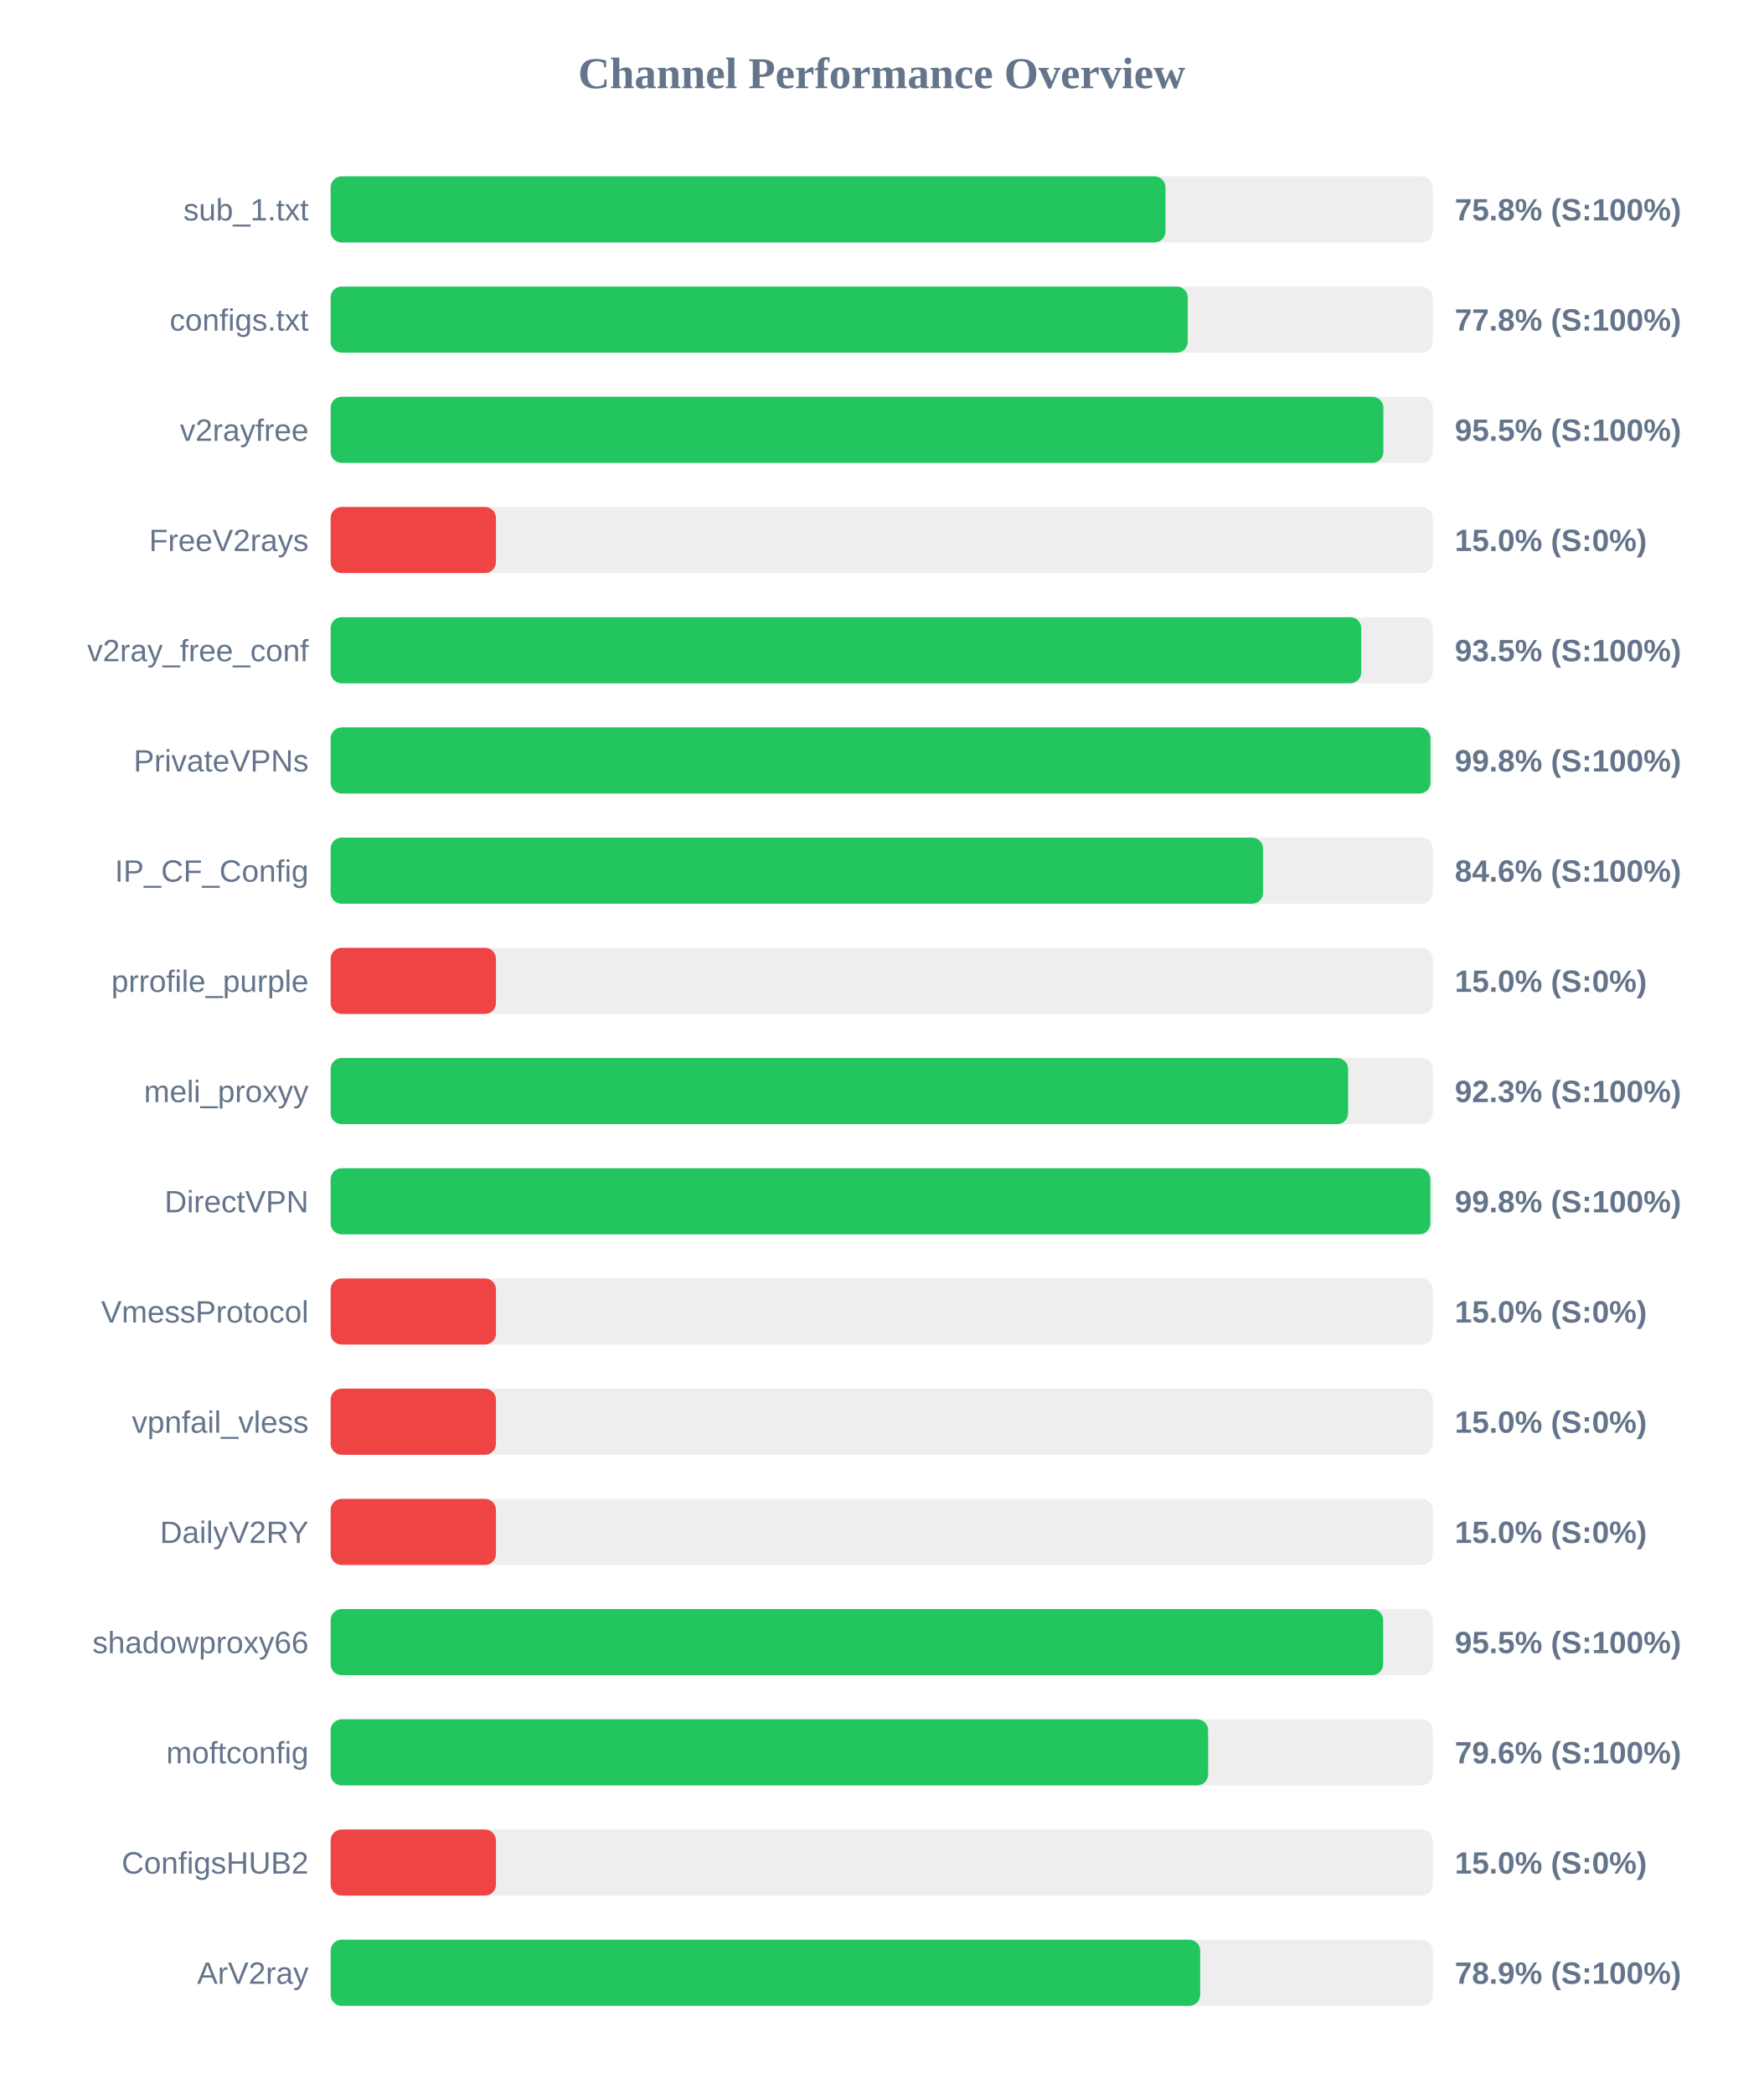
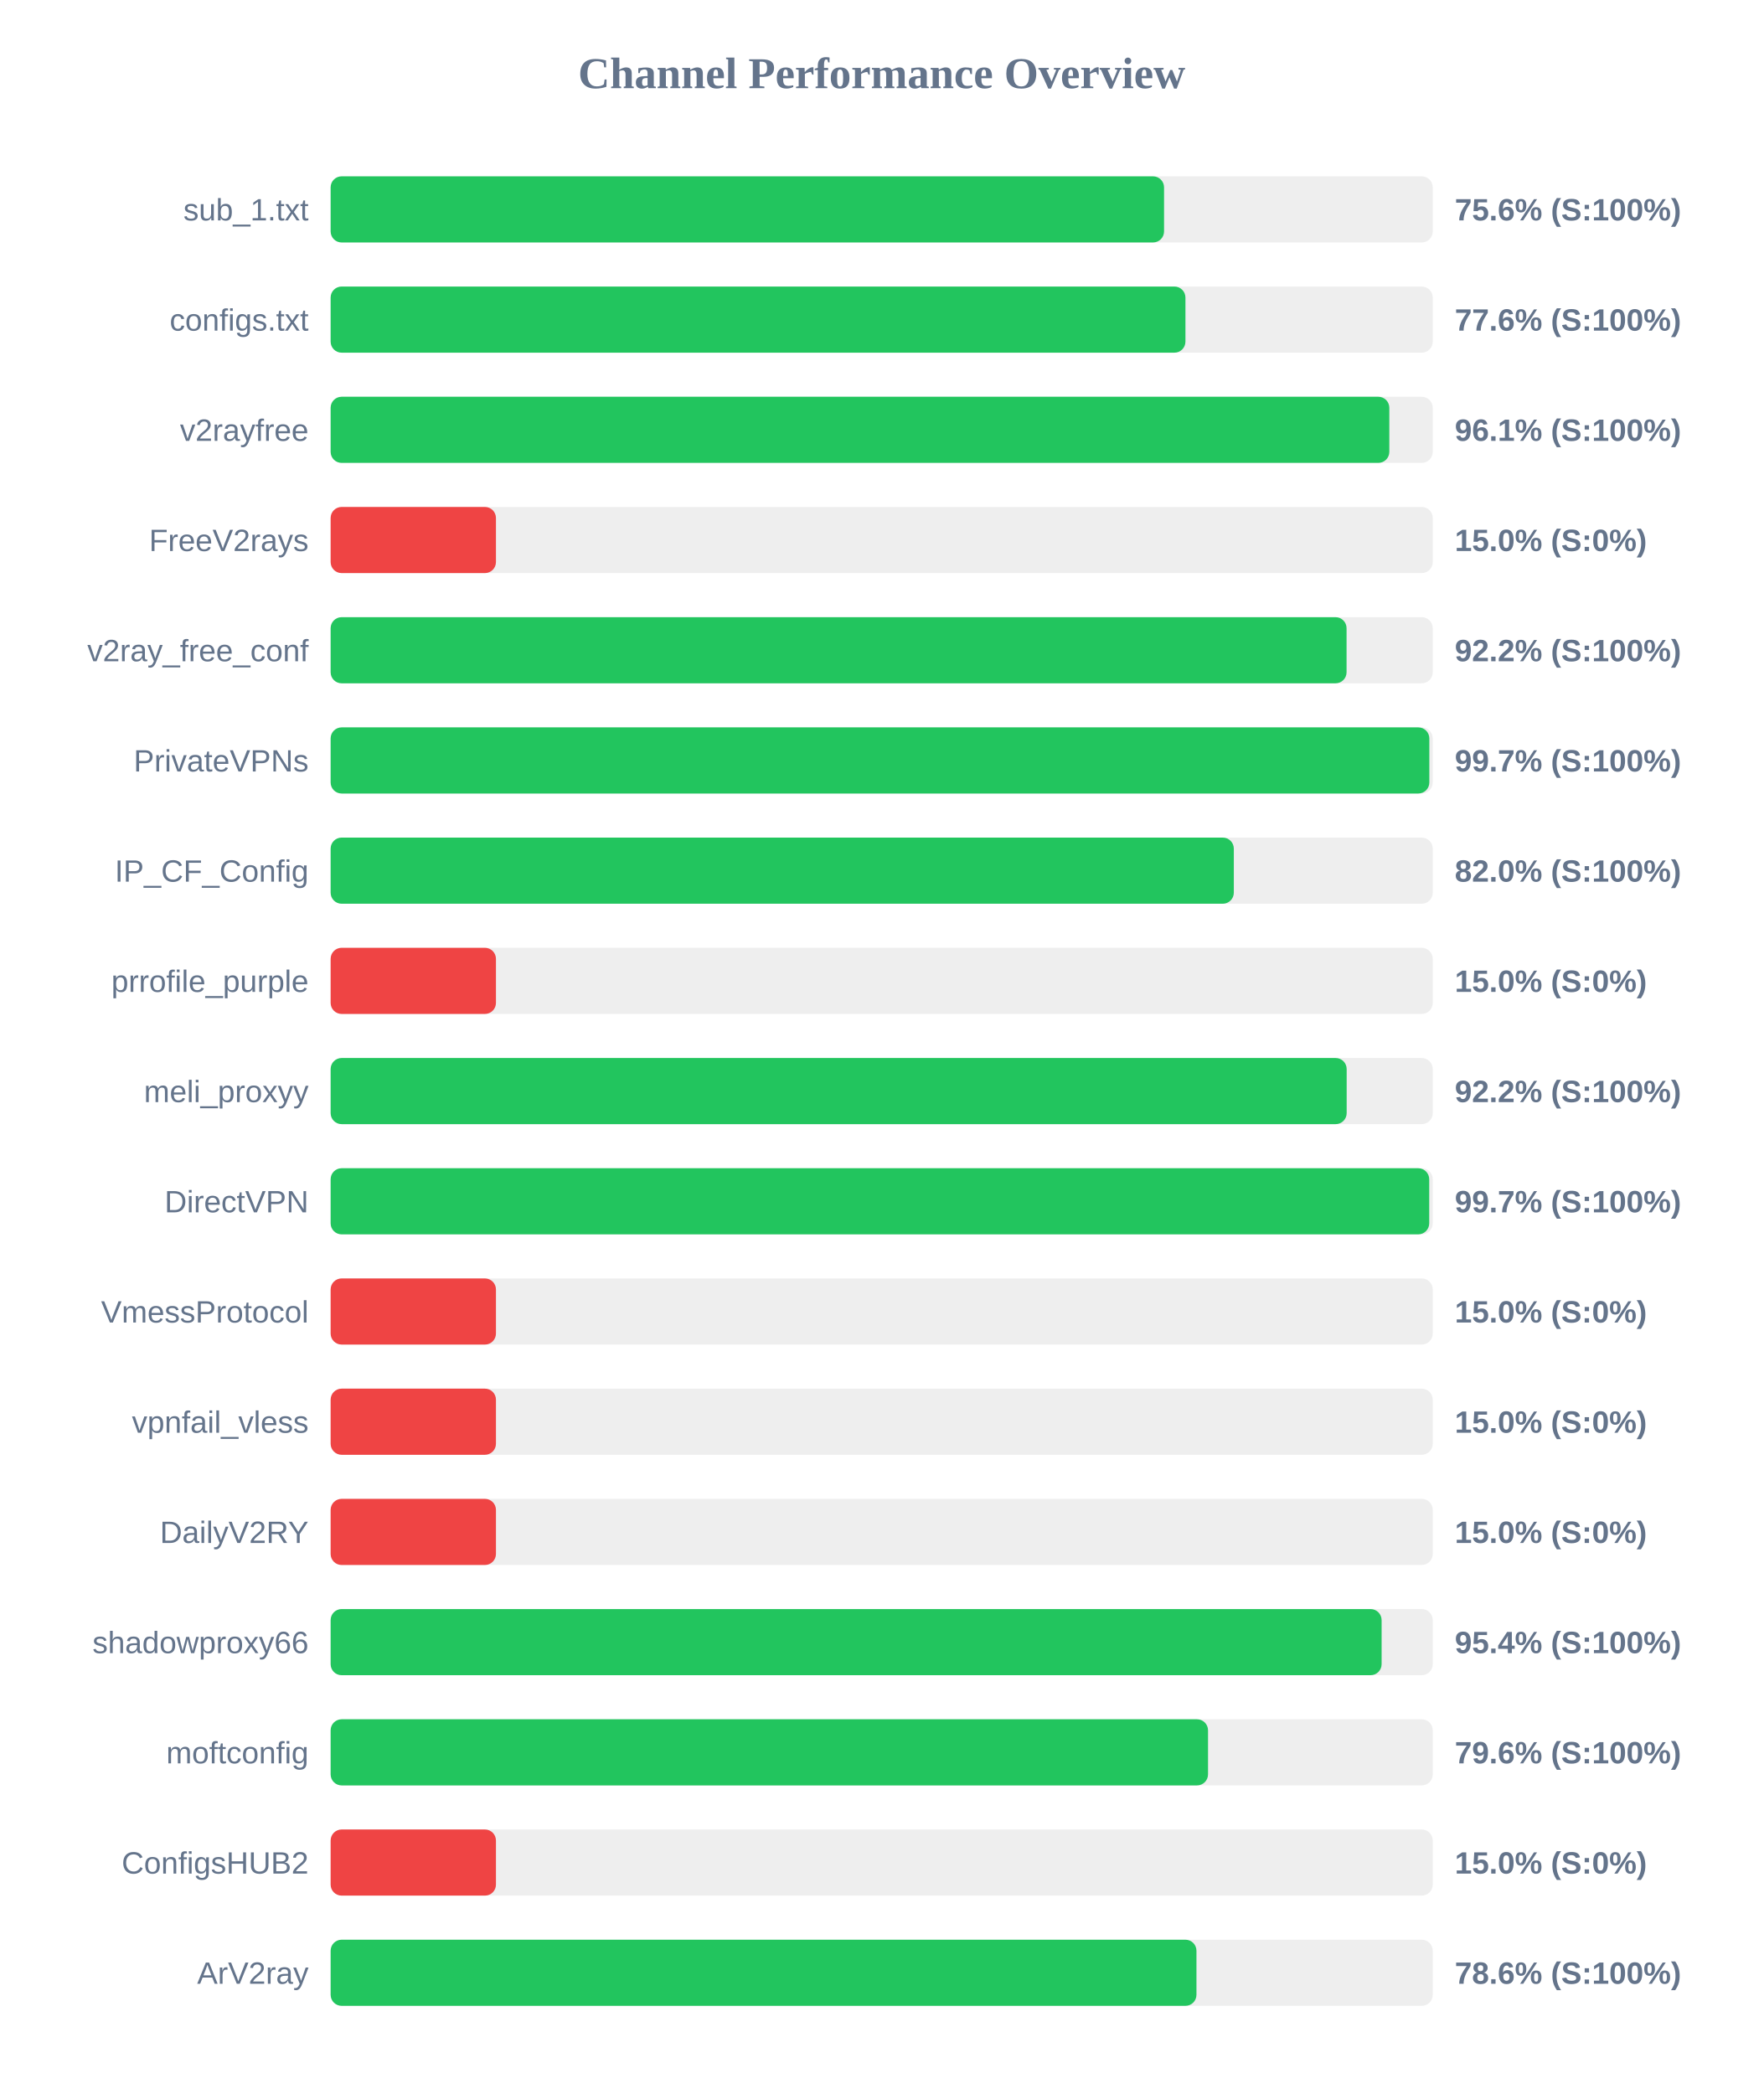
<svg xmlns="http://www.w3.org/2000/svg" width="800" height="950" version="1.1">
  <style>
        .row { font: 14px Arial; fill: #64748b; }
        .score { font: bold 14px Arial; fill: #64748b; }
    </style>
  <text x="400" y="40" text-anchor="middle" font-size="20px" font-weight="bold" fill="#64748b">Channel Performance Overview</text>
  <rect x="150" y="80" width="500" height="30" fill="#eee" rx="5" />
-   <rect x="150" y="80" width="378.75" height="30" fill="#22c55e" rx="5" />
+   <rect x="150" y="80" width="378.1" height="30" fill="#22c55e" rx="5" />
  <text x="140" y="100" text-anchor="end" class="row">sub_1.txt</text>
-   <text x="660" y="100" text-anchor="start" class="score">75.8% (S:100%)</text>
+   <text x="660" y="100" text-anchor="start" class="score">75.6% (S:100%)</text>
  <rect x="150" y="130" width="500" height="30" fill="#eee" rx="5" />
-   <rect x="150" y="130" width="388.85" height="30" fill="#22c55e" rx="5" />
+   <rect x="150" y="130" width="387.8" height="30" fill="#22c55e" rx="5" />
  <text x="140" y="150" text-anchor="end" class="row">configs.txt</text>
-   <text x="660" y="150" text-anchor="start" class="score">77.8% (S:100%)</text>
+   <text x="660" y="150" text-anchor="start" class="score">77.6% (S:100%)</text>
  <rect x="150" y="180" width="500" height="30" fill="#eee" rx="5" />
-   <rect x="150" y="180" width="477.6" height="30" fill="#22c55e" rx="5" />
+   <rect x="150" y="180" width="480.3" height="30" fill="#22c55e" rx="5" />
  <text x="140" y="200" text-anchor="end" class="row">v2rayfree</text>
-   <text x="660" y="200" text-anchor="start" class="score">95.5% (S:100%)</text>
+   <text x="660" y="200" text-anchor="start" class="score">96.1% (S:100%)</text>
  <rect x="150" y="230" width="500" height="30" fill="#eee" rx="5" />
  <rect x="150" y="230" width="75.0" height="30" fill="#ef4444" rx="5" />
  <text x="140" y="250" text-anchor="end" class="row">FreeV2rays</text>
  <text x="660" y="250" text-anchor="start" class="score">15.0% (S:0%)</text>
  <rect x="150" y="280" width="500" height="30" fill="#eee" rx="5" />
-   <rect x="150" y="280" width="467.55" height="30" fill="#22c55e" rx="5" />
+   <rect x="150" y="280" width="460.9" height="30" fill="#22c55e" rx="5" />
  <text x="140" y="300" text-anchor="end" class="row">v2ray_free_conf</text>
-   <text x="660" y="300" text-anchor="start" class="score">93.5% (S:100%)</text>
+   <text x="660" y="300" text-anchor="start" class="score">92.2% (S:100%)</text>
  <rect x="150" y="330" width="500" height="30" fill="#eee" rx="5" />
-   <rect x="150" y="330" width="498.95" height="30" fill="#22c55e" rx="5" />
+   <rect x="150" y="330" width="498.45" height="30" fill="#22c55e" rx="5" />
  <text x="140" y="350" text-anchor="end" class="row">PrivateVPNs</text>
-   <text x="660" y="350" text-anchor="start" class="score">99.8% (S:100%)</text>
+   <text x="660" y="350" text-anchor="start" class="score">99.7% (S:100%)</text>
  <rect x="150" y="380" width="500" height="30" fill="#eee" rx="5" />
-   <rect x="150" y="380" width="423.0" height="30" fill="#22c55e" rx="5" />
+   <rect x="150" y="380" width="409.75" height="30" fill="#22c55e" rx="5" />
  <text x="140" y="400" text-anchor="end" class="row">IP_CF_Config</text>
-   <text x="660" y="400" text-anchor="start" class="score">84.6% (S:100%)</text>
+   <text x="660" y="400" text-anchor="start" class="score">82.0% (S:100%)</text>
  <rect x="150" y="430" width="500" height="30" fill="#eee" rx="5" />
  <rect x="150" y="430" width="75.0" height="30" fill="#ef4444" rx="5" />
  <text x="140" y="450" text-anchor="end" class="row">prrofile_purple</text>
  <text x="660" y="450" text-anchor="start" class="score">15.0% (S:0%)</text>
  <rect x="150" y="480" width="500" height="30" fill="#eee" rx="5" />
-   <rect x="150" y="480" width="461.6" height="30" fill="#22c55e" rx="5" />
+   <rect x="150" y="480" width="460.95" height="30" fill="#22c55e" rx="5" />
  <text x="140" y="500" text-anchor="end" class="row">meli_proxyy</text>
-   <text x="660" y="500" text-anchor="start" class="score">92.3% (S:100%)</text>
+   <text x="660" y="500" text-anchor="start" class="score">92.2% (S:100%)</text>
  <rect x="150" y="530" width="500" height="30" fill="#eee" rx="5" />
-   <rect x="150" y="530" width="498.9" height="30" fill="#22c55e" rx="5" />
+   <rect x="150" y="530" width="498.4" height="30" fill="#22c55e" rx="5" />
  <text x="140" y="550" text-anchor="end" class="row">DirectVPN</text>
-   <text x="660" y="550" text-anchor="start" class="score">99.8% (S:100%)</text>
+   <text x="660" y="550" text-anchor="start" class="score">99.7% (S:100%)</text>
  <rect x="150" y="580" width="500" height="30" fill="#eee" rx="5" />
  <rect x="150" y="580" width="75.0" height="30" fill="#ef4444" rx="5" />
  <text x="140" y="600" text-anchor="end" class="row">VmessProtocol</text>
  <text x="660" y="600" text-anchor="start" class="score">15.0% (S:0%)</text>
  <rect x="150" y="630" width="500" height="30" fill="#eee" rx="5" />
  <rect x="150" y="630" width="75.0" height="30" fill="#ef4444" rx="5" />
  <text x="140" y="650" text-anchor="end" class="row">vpnfail_vless</text>
  <text x="660" y="650" text-anchor="start" class="score">15.0% (S:0%)</text>
  <rect x="150" y="680" width="500" height="30" fill="#eee" rx="5" />
  <rect x="150" y="680" width="75.0" height="30" fill="#ef4444" rx="5" />
  <text x="140" y="700" text-anchor="end" class="row">DailyV2RY</text>
  <text x="660" y="700" text-anchor="start" class="score">15.0% (S:0%)</text>
  <rect x="150" y="730" width="500" height="30" fill="#eee" rx="5" />
-   <rect x="150" y="730" width="477.5" height="30" fill="#22c55e" rx="5" />
+   <rect x="150" y="730" width="476.8" height="30" fill="#22c55e" rx="5" />
  <text x="140" y="750" text-anchor="end" class="row">shadowproxy66</text>
-   <text x="660" y="750" text-anchor="start" class="score">95.5% (S:100%)</text>
+   <text x="660" y="750" text-anchor="start" class="score">95.4% (S:100%)</text>
  <rect x="150" y="780" width="500" height="30" fill="#eee" rx="5" />
-   <rect x="150" y="780" width="398.1" height="30" fill="#22c55e" rx="5" />
+   <rect x="150" y="780" width="398.05" height="30" fill="#22c55e" rx="5" />
  <text x="140" y="800" text-anchor="end" class="row">moftconfig</text>
  <text x="660" y="800" text-anchor="start" class="score">79.6% (S:100%)</text>
  <rect x="150" y="830" width="500" height="30" fill="#eee" rx="5" />
  <rect x="150" y="830" width="75.0" height="30" fill="#ef4444" rx="5" />
  <text x="140" y="850" text-anchor="end" class="row">ConfigsHUB2</text>
  <text x="660" y="850" text-anchor="start" class="score">15.0% (S:0%)</text>
  <rect x="150" y="880" width="500" height="30" fill="#eee" rx="5" />
-   <rect x="150" y="880" width="394.5" height="30" fill="#22c55e" rx="5" />
+   <rect x="150" y="880" width="392.8" height="30" fill="#22c55e" rx="5" />
  <text x="140" y="900" text-anchor="end" class="row">ArV2ray</text>
-   <text x="660" y="900" text-anchor="start" class="score">78.9% (S:100%)</text>
+   <text x="660" y="900" text-anchor="start" class="score">78.6% (S:100%)</text>
</svg>
